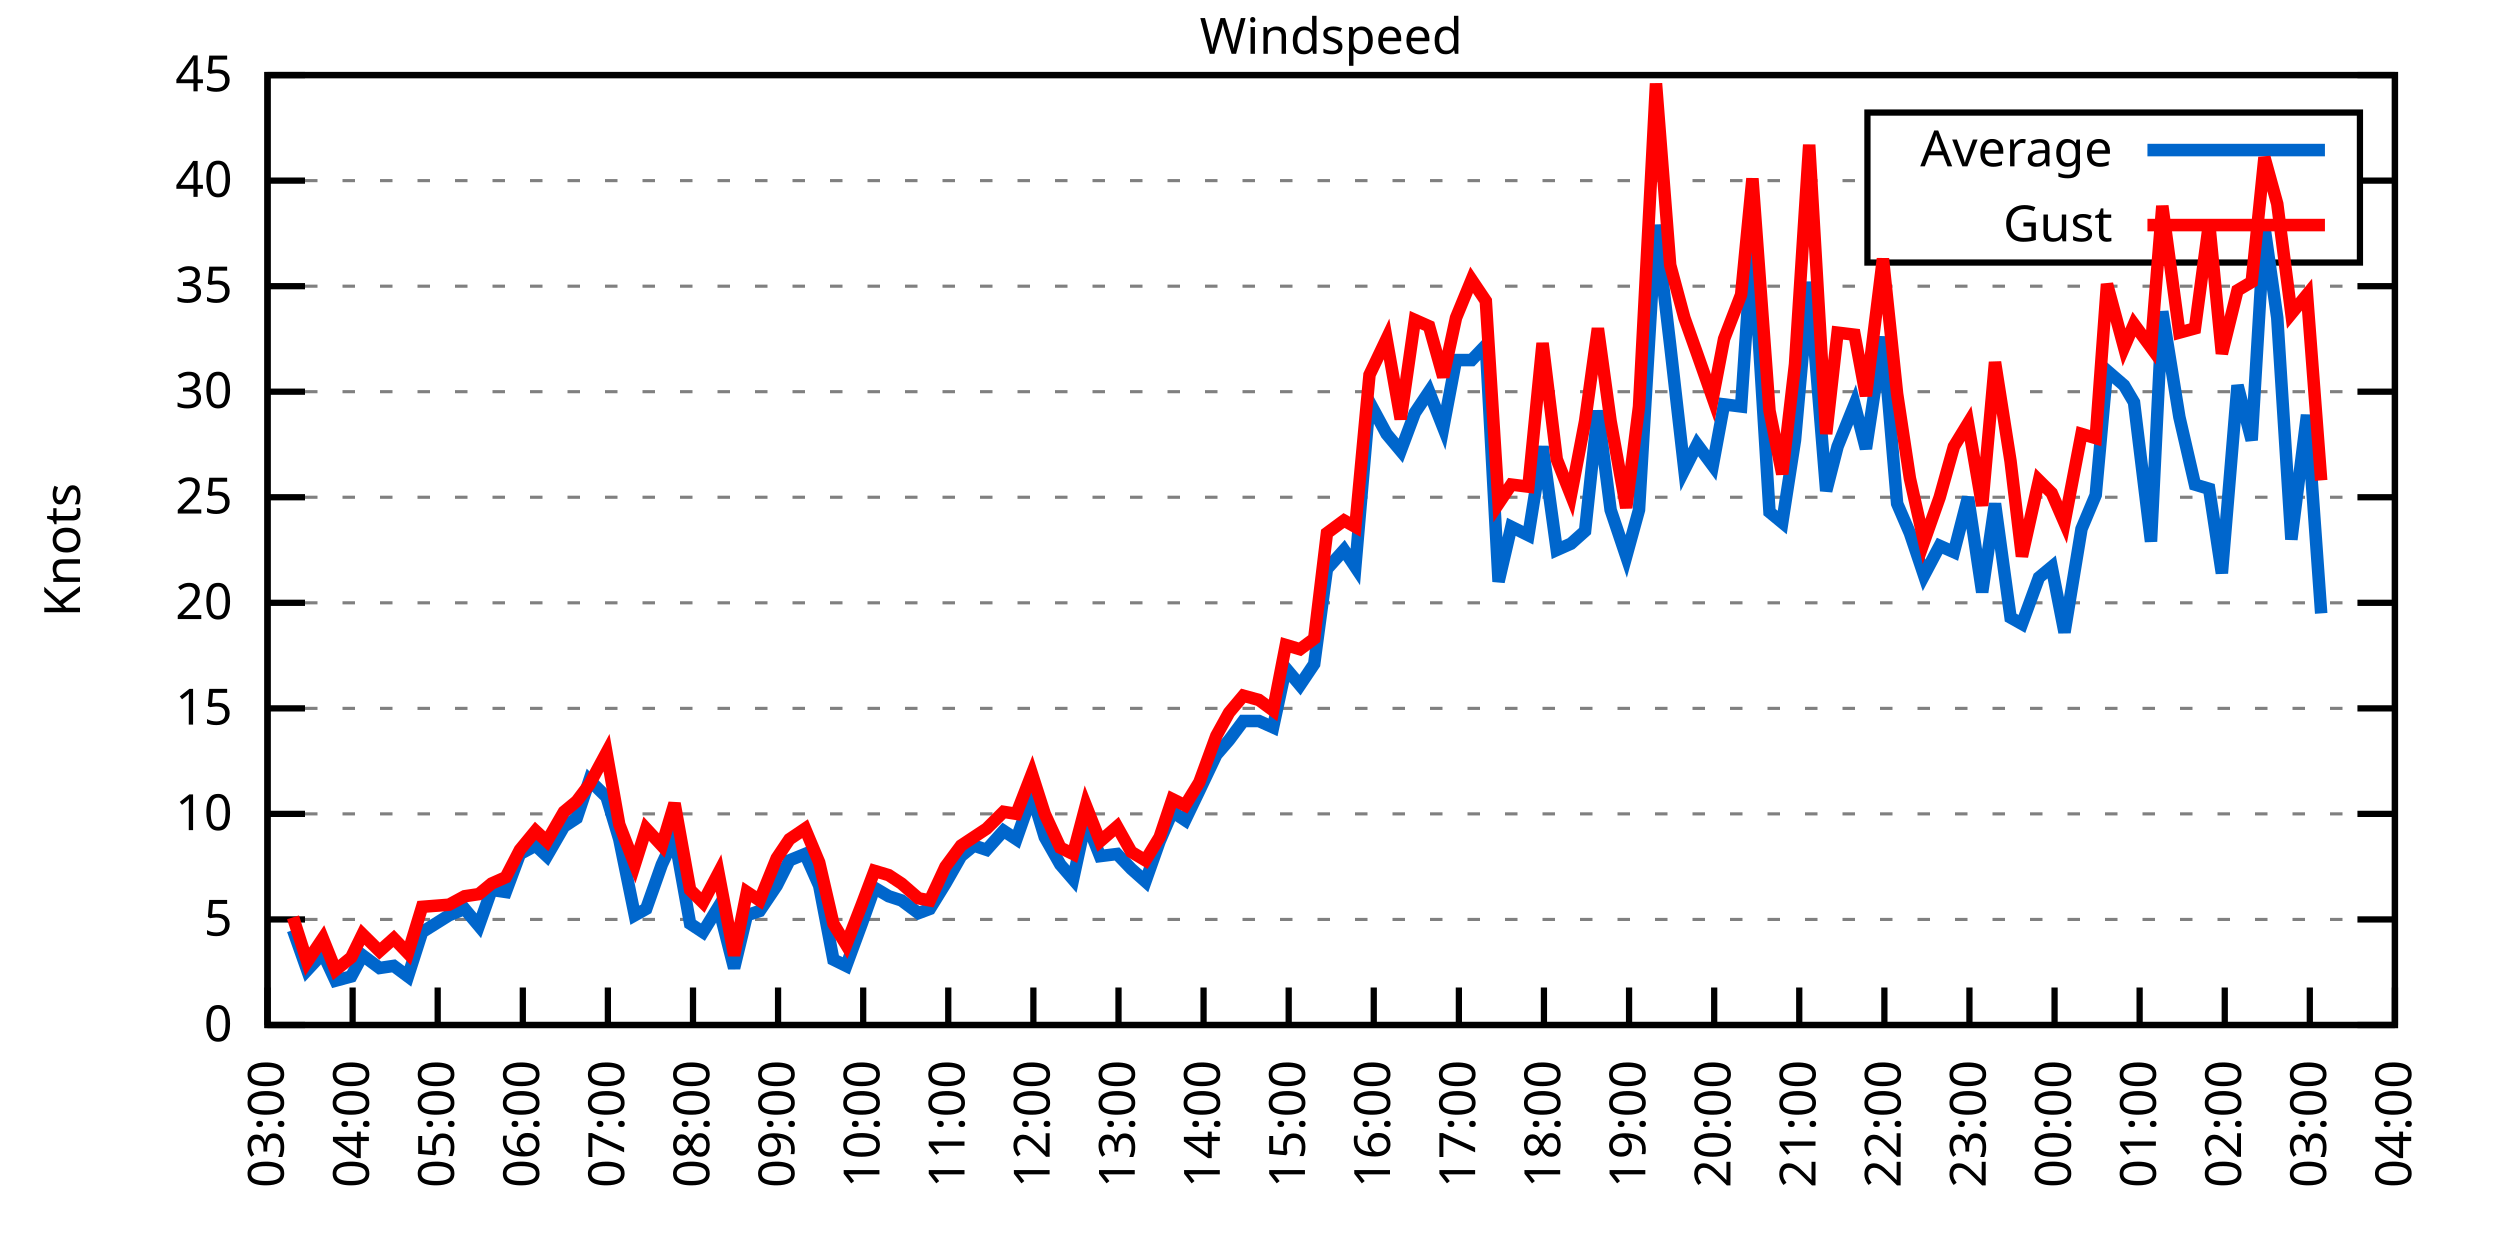
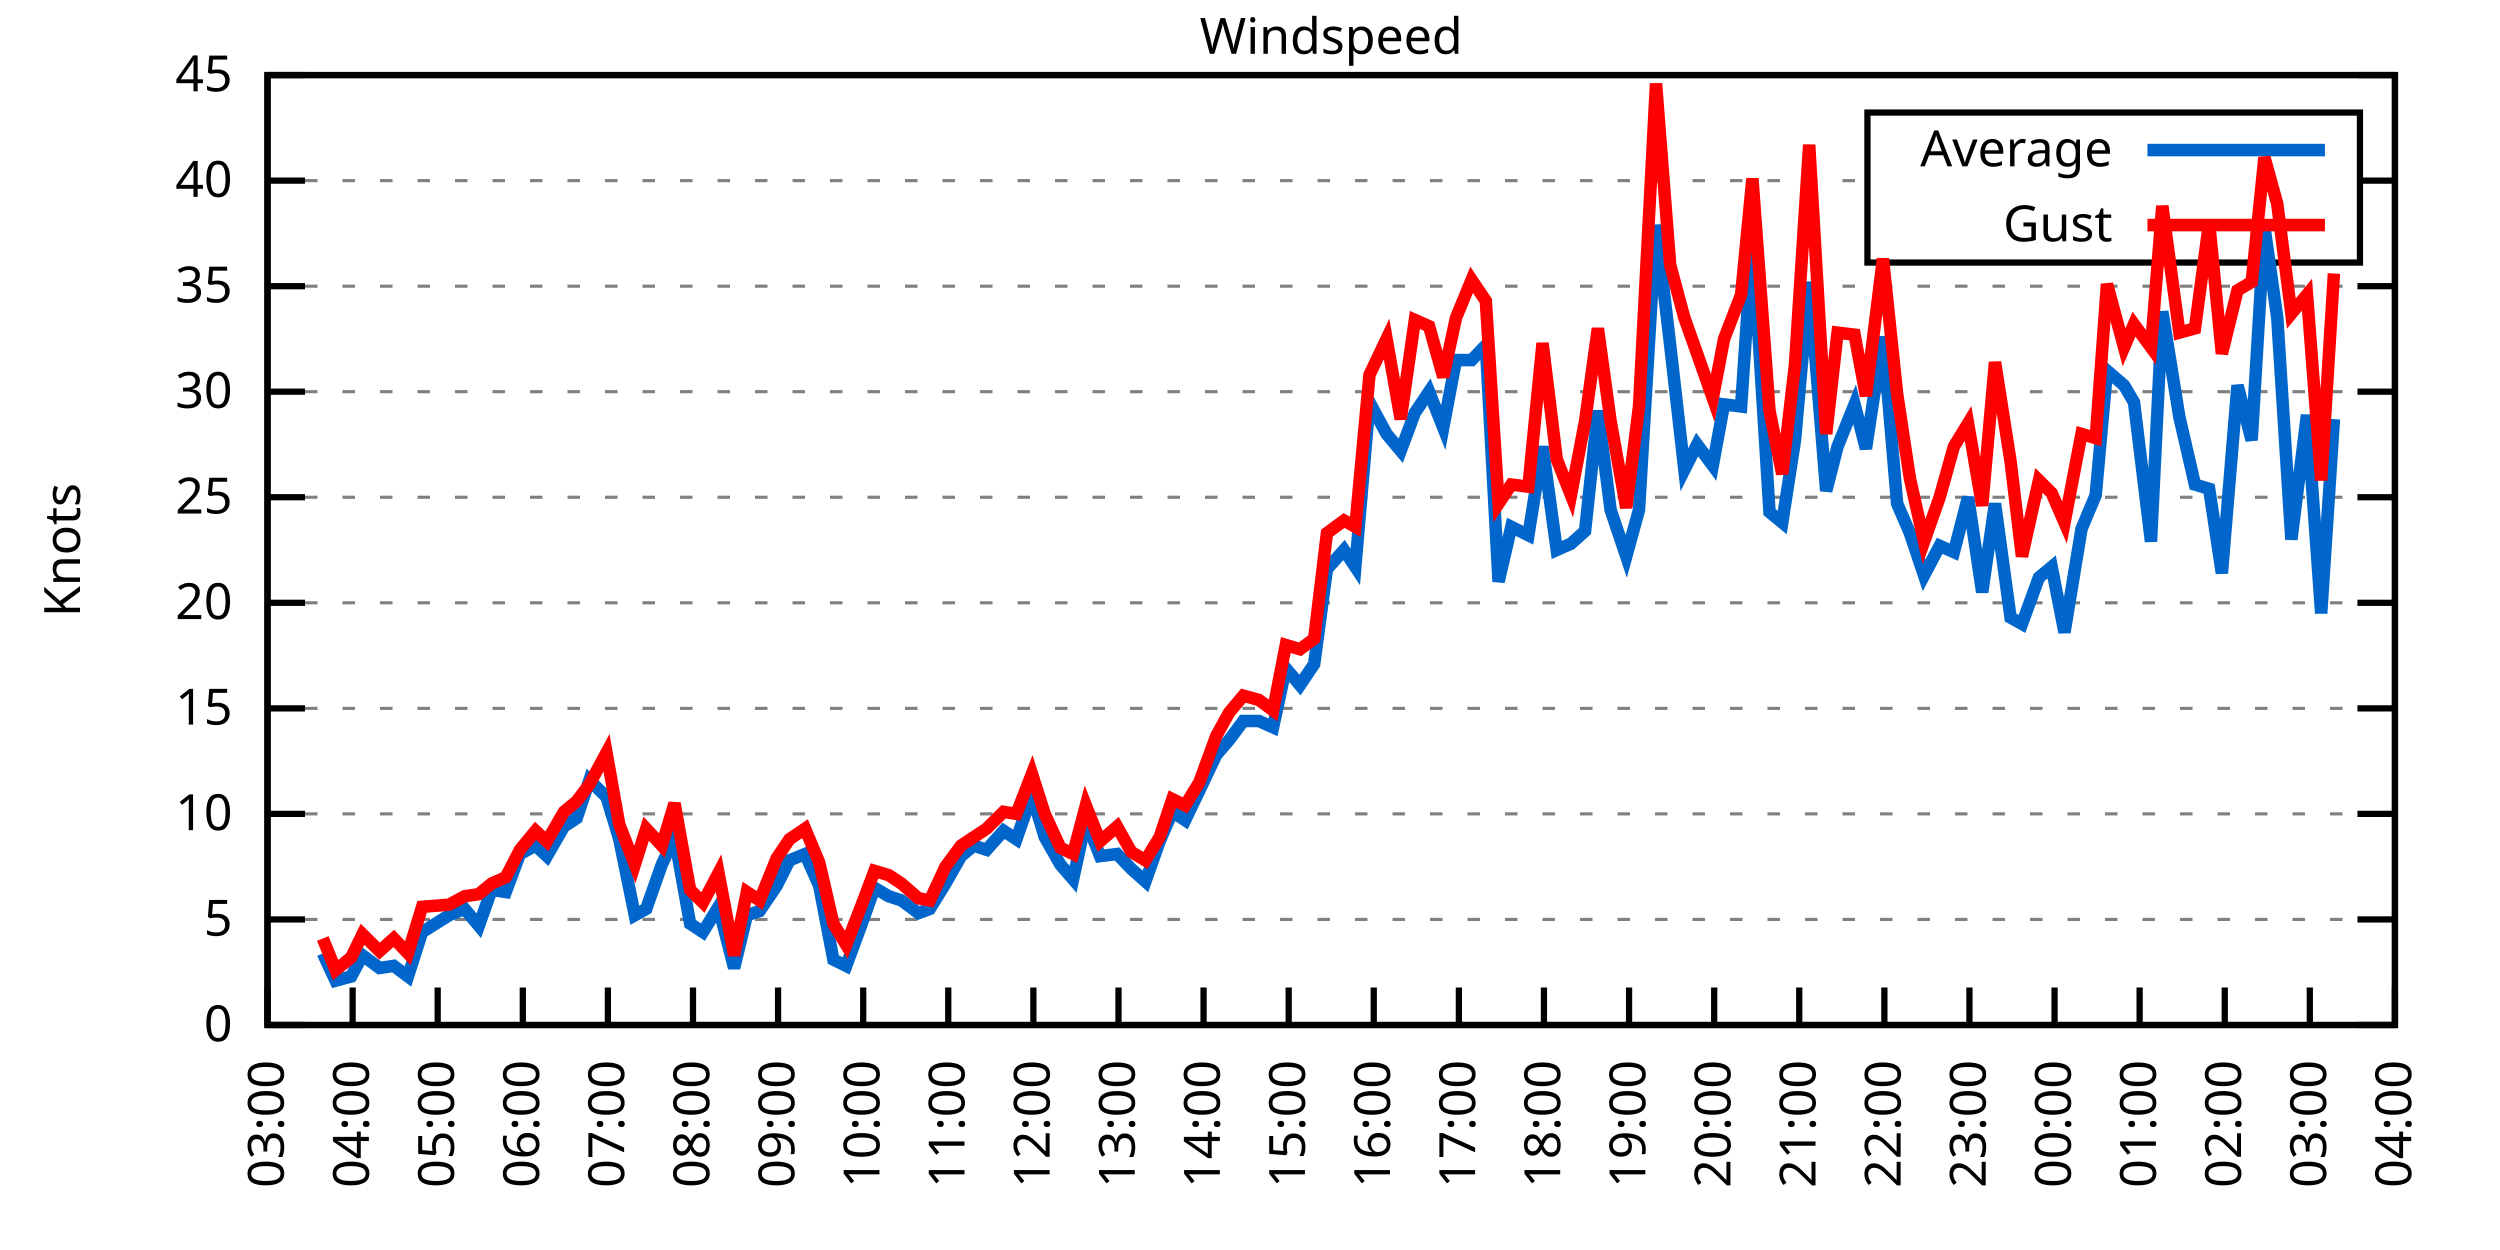
<svg xmlns="http://www.w3.org/2000/svg" xmlns:xlink="http://www.w3.org/1999/xlink" width="400" height="200" viewBox="0 0 400 200">
  <g id="gnuplot_canvas">
    <rect x="0" y="0" width="400" height="200" fill="none" />
    <defs>
      <circle id="gpDot" r="0.5" stroke-width="0.5" stroke="currentColor" />
      <path id="gpPt0" stroke-width="0.333" stroke="currentColor" d="M-1,0 h2 M0,-1 v2" />
      <path id="gpPt1" stroke-width="0.333" stroke="currentColor" d="M-1,-1 L1,1 M1,-1 L-1,1" />
      <path id="gpPt2" stroke-width="0.333" stroke="currentColor" d="M-1,0 L1,0 M0,-1 L0,1 M-1,-1 L1,1 M-1,1 L1,-1" />
      <rect id="gpPt3" stroke-width="0.333" stroke="currentColor" x="-1" y="-1" width="2" height="2" />
      <rect id="gpPt4" stroke-width="0.333" stroke="currentColor" fill="currentColor" x="-1" y="-1" width="2" height="2" />
      <circle id="gpPt5" stroke-width="0.333" stroke="currentColor" cx="0" cy="0" r="1" />
      <use xlink:href="#gpPt5" id="gpPt6" fill="currentColor" stroke="none" />
      <path id="gpPt7" stroke-width="0.333" stroke="currentColor" d="M0,-1.33 L-1.33,0.67 L1.33,0.67 z" />
      <use xlink:href="#gpPt7" id="gpPt8" fill="currentColor" stroke="none" />
      <use xlink:href="#gpPt7" id="gpPt9" stroke="currentColor" transform="rotate(180)" />
      <use xlink:href="#gpPt9" id="gpPt10" fill="currentColor" stroke="none" />
      <use xlink:href="#gpPt3" id="gpPt11" stroke="currentColor" transform="rotate(45)" />
      <use xlink:href="#gpPt11" id="gpPt12" fill="currentColor" stroke="none" />
      <path id="gpPt13" stroke-width="0.333" stroke="currentColor" d="M0,1.330 L1.265,0.411 L0.782,-1.067 L-0.782,-1.076 L-1.265,0.411 z" />
      <use xlink:href="#gpPt13" id="gpPt14" fill="currentColor" stroke="none" />
      <filter id="textbox" filterUnits="objectBoundingBox" x="0" y="0" height="1" width="1">
        <feFlood flood-color="white" flood-opacity="1" result="bgnd" />
        <feComposite in="SourceGraphic" in2="bgnd" operator="atop" />
      </filter>
      <filter id="greybox" filterUnits="objectBoundingBox" x="0" y="0" height="1" width="1">
        <feFlood flood-color="lightgrey" flood-opacity="1" result="grey" />
        <feComposite in="SourceGraphic" in2="grey" operator="atop" />
      </filter>
    </defs>
    <g fill="none" color="white" stroke="currentColor" stroke-width="1.00" stroke-linecap="butt" stroke-linejoin="miter">
</g>
    <g fill="none" color="black" stroke="currentColor" stroke-width="1.00" stroke-linecap="butt" stroke-linejoin="miter">
      <g stroke="none" shape-rendering="crispEdges">
        <polygon fill="rgb(255, 255, 255)" points="42.80,164.00 383.18,164.00 383.18,12.02 42.80,12.02 " />
      </g>
    </g>
    <g fill="none" color="black" stroke="currentColor" stroke-width="1.00" stroke-linecap="butt" stroke-linejoin="miter">
</g>
    <g fill="none" color="black" stroke="black" stroke-width="0.50" stroke-linecap="butt" stroke-linejoin="miter">
</g>
    <g fill="none" color="gray" stroke="currentColor" stroke-width="0.50" stroke-linecap="butt" stroke-linejoin="miter">
      <path stroke="gray" stroke-dasharray="2,4" class="gridline" d="M42.80,164.00 L383.19,164.00  " />
    </g>
    <g fill="none" color="gray" stroke="gray" stroke-width="1.00" stroke-linecap="butt" stroke-linejoin="miter">
</g>
    <g fill="none" color="black" stroke="currentColor" stroke-width="1.00" stroke-linecap="butt" stroke-linejoin="miter">
      <path stroke="black" d="M42.80,164.00 L48.80,164.00 M383.19,164.00 L377.19,164.00  " />
      <g transform="translate(37.20,166.60)" stroke="none" fill="black" font-family="Sans" font-size="8.00" text-anchor="end">
        <text>
          <tspan font-family="Sans"> 0</tspan>
        </text>
      </g>
    </g>
    <g fill="none" color="black" stroke="currentColor" stroke-width="1.00" stroke-linecap="butt" stroke-linejoin="miter">
</g>
    <g fill="none" color="black" stroke="black" stroke-width="0.50" stroke-linecap="butt" stroke-linejoin="miter">
</g>
    <g fill="none" color="gray" stroke="currentColor" stroke-width="0.50" stroke-linecap="butt" stroke-linejoin="miter">
      <path stroke="gray" stroke-dasharray="2,4" class="gridline" d="M42.80,147.11 L383.19,147.11  " />
    </g>
    <g fill="none" color="gray" stroke="gray" stroke-width="1.00" stroke-linecap="butt" stroke-linejoin="miter">
</g>
    <g fill="none" color="black" stroke="currentColor" stroke-width="1.00" stroke-linecap="butt" stroke-linejoin="miter">
      <path stroke="black" d="M42.80,147.11 L48.80,147.11 M383.19,147.11 L377.19,147.11  " />
      <g transform="translate(37.20,149.71)" stroke="none" fill="black" font-family="Sans" font-size="8.00" text-anchor="end">
        <text>
          <tspan font-family="Sans"> 5</tspan>
        </text>
      </g>
    </g>
    <g fill="none" color="black" stroke="currentColor" stroke-width="1.00" stroke-linecap="butt" stroke-linejoin="miter">
</g>
    <g fill="none" color="black" stroke="black" stroke-width="0.50" stroke-linecap="butt" stroke-linejoin="miter">
</g>
    <g fill="none" color="gray" stroke="currentColor" stroke-width="0.50" stroke-linecap="butt" stroke-linejoin="miter">
      <path stroke="gray" stroke-dasharray="2,4" class="gridline" d="M42.80,130.22 L383.19,130.22  " />
    </g>
    <g fill="none" color="gray" stroke="gray" stroke-width="1.00" stroke-linecap="butt" stroke-linejoin="miter">
</g>
    <g fill="none" color="black" stroke="currentColor" stroke-width="1.00" stroke-linecap="butt" stroke-linejoin="miter">
      <path stroke="black" d="M42.80,130.22 L48.80,130.22 M383.19,130.22 L377.19,130.22  " />
      <g transform="translate(37.20,132.82)" stroke="none" fill="black" font-family="Sans" font-size="8.00" text-anchor="end">
        <text>
          <tspan font-family="Sans"> 10</tspan>
        </text>
      </g>
    </g>
    <g fill="none" color="black" stroke="currentColor" stroke-width="1.00" stroke-linecap="butt" stroke-linejoin="miter">
</g>
    <g fill="none" color="black" stroke="black" stroke-width="0.50" stroke-linecap="butt" stroke-linejoin="miter">
</g>
    <g fill="none" color="gray" stroke="currentColor" stroke-width="0.50" stroke-linecap="butt" stroke-linejoin="miter">
      <path stroke="gray" stroke-dasharray="2,4" class="gridline" d="M42.80,113.34 L383.19,113.34  " />
    </g>
    <g fill="none" color="gray" stroke="gray" stroke-width="1.00" stroke-linecap="butt" stroke-linejoin="miter">
</g>
    <g fill="none" color="black" stroke="currentColor" stroke-width="1.00" stroke-linecap="butt" stroke-linejoin="miter">
      <path stroke="black" d="M42.80,113.34 L48.80,113.34 M383.19,113.34 L377.19,113.34  " />
      <g transform="translate(37.20,115.94)" stroke="none" fill="black" font-family="Sans" font-size="8.00" text-anchor="end">
        <text>
          <tspan font-family="Sans"> 15</tspan>
        </text>
      </g>
    </g>
    <g fill="none" color="black" stroke="currentColor" stroke-width="1.00" stroke-linecap="butt" stroke-linejoin="miter">
</g>
    <g fill="none" color="black" stroke="black" stroke-width="0.50" stroke-linecap="butt" stroke-linejoin="miter">
</g>
    <g fill="none" color="gray" stroke="currentColor" stroke-width="0.50" stroke-linecap="butt" stroke-linejoin="miter">
      <path stroke="gray" stroke-dasharray="2,4" class="gridline" d="M42.80,96.45 L383.19,96.45  " />
    </g>
    <g fill="none" color="gray" stroke="gray" stroke-width="1.00" stroke-linecap="butt" stroke-linejoin="miter">
</g>
    <g fill="none" color="black" stroke="currentColor" stroke-width="1.00" stroke-linecap="butt" stroke-linejoin="miter">
      <path stroke="black" d="M42.80,96.45 L48.80,96.45 M383.19,96.45 L377.19,96.45  " />
      <g transform="translate(37.20,99.05)" stroke="none" fill="black" font-family="Sans" font-size="8.00" text-anchor="end">
        <text>
          <tspan font-family="Sans"> 20</tspan>
        </text>
      </g>
    </g>
    <g fill="none" color="black" stroke="currentColor" stroke-width="1.00" stroke-linecap="butt" stroke-linejoin="miter">
</g>
    <g fill="none" color="black" stroke="black" stroke-width="0.50" stroke-linecap="butt" stroke-linejoin="miter">
</g>
    <g fill="none" color="gray" stroke="currentColor" stroke-width="0.50" stroke-linecap="butt" stroke-linejoin="miter">
      <path stroke="gray" stroke-dasharray="2,4" class="gridline" d="M42.80,79.56 L383.19,79.56  " />
    </g>
    <g fill="none" color="gray" stroke="gray" stroke-width="1.00" stroke-linecap="butt" stroke-linejoin="miter">
</g>
    <g fill="none" color="black" stroke="currentColor" stroke-width="1.00" stroke-linecap="butt" stroke-linejoin="miter">
      <path stroke="black" d="M42.80,79.56 L48.80,79.56 M383.19,79.56 L377.19,79.56  " />
      <g transform="translate(37.20,82.16)" stroke="none" fill="black" font-family="Sans" font-size="8.00" text-anchor="end">
        <text>
          <tspan font-family="Sans"> 25</tspan>
        </text>
      </g>
    </g>
    <g fill="none" color="black" stroke="currentColor" stroke-width="1.00" stroke-linecap="butt" stroke-linejoin="miter">
</g>
    <g fill="none" color="black" stroke="black" stroke-width="0.50" stroke-linecap="butt" stroke-linejoin="miter">
</g>
    <g fill="none" color="gray" stroke="currentColor" stroke-width="0.50" stroke-linecap="butt" stroke-linejoin="miter">
      <path stroke="gray" stroke-dasharray="2,4" class="gridline" d="M42.80,62.67 L383.19,62.67  " />
    </g>
    <g fill="none" color="gray" stroke="gray" stroke-width="1.00" stroke-linecap="butt" stroke-linejoin="miter">
</g>
    <g fill="none" color="black" stroke="currentColor" stroke-width="1.00" stroke-linecap="butt" stroke-linejoin="miter">
      <path stroke="black" d="M42.80,62.67 L48.80,62.67 M383.19,62.67 L377.19,62.67  " />
      <g transform="translate(37.20,65.27)" stroke="none" fill="black" font-family="Sans" font-size="8.00" text-anchor="end">
        <text>
          <tspan font-family="Sans"> 30</tspan>
        </text>
      </g>
    </g>
    <g fill="none" color="black" stroke="currentColor" stroke-width="1.00" stroke-linecap="butt" stroke-linejoin="miter">
</g>
    <g fill="none" color="black" stroke="black" stroke-width="0.50" stroke-linecap="butt" stroke-linejoin="miter">
</g>
    <g fill="none" color="gray" stroke="currentColor" stroke-width="0.50" stroke-linecap="butt" stroke-linejoin="miter">
      <path stroke="gray" stroke-dasharray="2,4" class="gridline" d="M42.80,45.79 L383.19,45.79  " />
    </g>
    <g fill="none" color="gray" stroke="gray" stroke-width="1.00" stroke-linecap="butt" stroke-linejoin="miter">
</g>
    <g fill="none" color="black" stroke="currentColor" stroke-width="1.00" stroke-linecap="butt" stroke-linejoin="miter">
      <path stroke="black" d="M42.80,45.79 L48.80,45.79 M383.19,45.79 L377.19,45.79  " />
      <g transform="translate(37.20,48.39)" stroke="none" fill="black" font-family="Sans" font-size="8.00" text-anchor="end">
        <text>
          <tspan font-family="Sans"> 35</tspan>
        </text>
      </g>
    </g>
    <g fill="none" color="black" stroke="currentColor" stroke-width="1.00" stroke-linecap="butt" stroke-linejoin="miter">
</g>
    <g fill="none" color="black" stroke="black" stroke-width="0.50" stroke-linecap="butt" stroke-linejoin="miter">
</g>
    <g fill="none" color="gray" stroke="currentColor" stroke-width="0.50" stroke-linecap="butt" stroke-linejoin="miter">
      <path stroke="gray" stroke-dasharray="2,4" class="gridline" d="M42.80,28.90 L298.79,28.90 M377.59,28.90 L383.19,28.90  " />
    </g>
    <g fill="none" color="gray" stroke="gray" stroke-width="1.00" stroke-linecap="butt" stroke-linejoin="miter">
</g>
    <g fill="none" color="black" stroke="currentColor" stroke-width="1.00" stroke-linecap="butt" stroke-linejoin="miter">
      <path stroke="black" d="M42.80,28.90 L48.80,28.90 M383.19,28.90 L377.19,28.90  " />
      <g transform="translate(37.20,31.50)" stroke="none" fill="black" font-family="Sans" font-size="8.00" text-anchor="end">
        <text>
          <tspan font-family="Sans"> 40</tspan>
        </text>
      </g>
    </g>
    <g fill="none" color="black" stroke="currentColor" stroke-width="1.00" stroke-linecap="butt" stroke-linejoin="miter">
</g>
    <g fill="none" color="black" stroke="black" stroke-width="0.50" stroke-linecap="butt" stroke-linejoin="miter">
</g>
    <g fill="none" color="gray" stroke="currentColor" stroke-width="0.50" stroke-linecap="butt" stroke-linejoin="miter">
      <path stroke="gray" stroke-dasharray="2,4" class="gridline" d="M42.80,12.01 L383.19,12.01  " />
    </g>
    <g fill="none" color="gray" stroke="gray" stroke-width="1.00" stroke-linecap="butt" stroke-linejoin="miter">
</g>
    <g fill="none" color="black" stroke="currentColor" stroke-width="1.00" stroke-linecap="butt" stroke-linejoin="miter">
      <path stroke="black" d="M42.80,12.01 L48.80,12.01 M383.19,12.01 L377.19,12.01  " />
      <g transform="translate(37.20,14.61)" stroke="none" fill="black" font-family="Sans" font-size="8.00" text-anchor="end">
        <text>
          <tspan font-family="Sans"> 45</tspan>
        </text>
      </g>
    </g>
    <g fill="none" color="black" stroke="currentColor" stroke-width="1.00" stroke-linecap="butt" stroke-linejoin="miter">
      <path stroke="black" d="M42.80,164.00 L42.80,158.00  " />
      <g transform="translate(45.40,169.60) rotate(270.00)" stroke="none" fill="black" font-family="Sans" font-size="8.00" text-anchor="end">
        <text>
          <tspan font-family="Sans">03:00</tspan>
        </text>
      </g>
    </g>
    <g fill="none" color="black" stroke="currentColor" stroke-width="1.00" stroke-linecap="butt" stroke-linejoin="miter">
      <path stroke="black" d="M56.42,164.00 L56.42,158.00  " />
      <g transform="translate(59.02,169.60) rotate(270.00)" stroke="none" fill="black" font-family="Sans" font-size="8.00" text-anchor="end">
        <text>
          <tspan font-family="Sans">04:00</tspan>
        </text>
      </g>
    </g>
    <g fill="none" color="black" stroke="currentColor" stroke-width="1.00" stroke-linecap="butt" stroke-linejoin="miter">
      <path stroke="black" d="M70.03,164.00 L70.03,158.00  " />
      <g transform="translate(72.63,169.60) rotate(270.00)" stroke="none" fill="black" font-family="Sans" font-size="8.00" text-anchor="end">
        <text>
          <tspan font-family="Sans">05:00</tspan>
        </text>
      </g>
    </g>
    <g fill="none" color="black" stroke="currentColor" stroke-width="1.00" stroke-linecap="butt" stroke-linejoin="miter">
      <path stroke="black" d="M83.65,164.00 L83.65,158.00  " />
      <g transform="translate(86.25,169.60) rotate(270.00)" stroke="none" fill="black" font-family="Sans" font-size="8.00" text-anchor="end">
        <text>
          <tspan font-family="Sans">06:00</tspan>
        </text>
      </g>
    </g>
    <g fill="none" color="black" stroke="currentColor" stroke-width="1.00" stroke-linecap="butt" stroke-linejoin="miter">
      <path stroke="black" d="M97.26,164.00 L97.26,158.00  " />
      <g transform="translate(99.86,169.60) rotate(270.00)" stroke="none" fill="black" font-family="Sans" font-size="8.00" text-anchor="end">
        <text>
          <tspan font-family="Sans">07:00</tspan>
        </text>
      </g>
    </g>
    <g fill="none" color="black" stroke="currentColor" stroke-width="1.00" stroke-linecap="butt" stroke-linejoin="miter">
      <path stroke="black" d="M110.88,164.00 L110.88,158.00  " />
      <g transform="translate(113.48,169.60) rotate(270.00)" stroke="none" fill="black" font-family="Sans" font-size="8.00" text-anchor="end">
        <text>
          <tspan font-family="Sans">08:00</tspan>
        </text>
      </g>
    </g>
    <g fill="none" color="black" stroke="currentColor" stroke-width="1.00" stroke-linecap="butt" stroke-linejoin="miter">
      <path stroke="black" d="M124.49,164.00 L124.49,158.00  " />
      <g transform="translate(127.09,169.60) rotate(270.00)" stroke="none" fill="black" font-family="Sans" font-size="8.00" text-anchor="end">
        <text>
          <tspan font-family="Sans">09:00</tspan>
        </text>
      </g>
    </g>
    <g fill="none" color="black" stroke="currentColor" stroke-width="1.00" stroke-linecap="butt" stroke-linejoin="miter">
      <path stroke="black" d="M138.11,164.00 L138.11,158.00  " />
      <g transform="translate(140.71,169.60) rotate(270.00)" stroke="none" fill="black" font-family="Sans" font-size="8.00" text-anchor="end">
        <text>
          <tspan font-family="Sans">10:00</tspan>
        </text>
      </g>
    </g>
    <g fill="none" color="black" stroke="currentColor" stroke-width="1.00" stroke-linecap="butt" stroke-linejoin="miter">
      <path stroke="black" d="M151.72,164.00 L151.72,158.00  " />
      <g transform="translate(154.32,169.60) rotate(270.00)" stroke="none" fill="black" font-family="Sans" font-size="8.00" text-anchor="end">
        <text>
          <tspan font-family="Sans">11:00</tspan>
        </text>
      </g>
    </g>
    <g fill="none" color="black" stroke="currentColor" stroke-width="1.00" stroke-linecap="butt" stroke-linejoin="miter">
      <path stroke="black" d="M165.34,164.00 L165.34,158.00  " />
      <g transform="translate(167.94,169.60) rotate(270.00)" stroke="none" fill="black" font-family="Sans" font-size="8.00" text-anchor="end">
        <text>
          <tspan font-family="Sans">12:00</tspan>
        </text>
      </g>
    </g>
    <g fill="none" color="black" stroke="currentColor" stroke-width="1.00" stroke-linecap="butt" stroke-linejoin="miter">
      <path stroke="black" d="M178.96,164.00 L178.96,158.00  " />
      <g transform="translate(181.56,169.60) rotate(270.00)" stroke="none" fill="black" font-family="Sans" font-size="8.00" text-anchor="end">
        <text>
          <tspan font-family="Sans">13:00</tspan>
        </text>
      </g>
    </g>
    <g fill="none" color="black" stroke="currentColor" stroke-width="1.00" stroke-linecap="butt" stroke-linejoin="miter">
      <path stroke="black" d="M192.57,164.00 L192.57,158.00  " />
      <g transform="translate(195.17,169.60) rotate(270.00)" stroke="none" fill="black" font-family="Sans" font-size="8.00" text-anchor="end">
        <text>
          <tspan font-family="Sans">14:00</tspan>
        </text>
      </g>
    </g>
    <g fill="none" color="black" stroke="currentColor" stroke-width="1.00" stroke-linecap="butt" stroke-linejoin="miter">
      <path stroke="black" d="M206.19,164.00 L206.19,158.00  " />
      <g transform="translate(208.79,169.60) rotate(270.00)" stroke="none" fill="black" font-family="Sans" font-size="8.00" text-anchor="end">
        <text>
          <tspan font-family="Sans">15:00</tspan>
        </text>
      </g>
    </g>
    <g fill="none" color="black" stroke="currentColor" stroke-width="1.00" stroke-linecap="butt" stroke-linejoin="miter">
      <path stroke="black" d="M219.80,164.00 L219.80,158.00  " />
      <g transform="translate(222.40,169.60) rotate(270.00)" stroke="none" fill="black" font-family="Sans" font-size="8.00" text-anchor="end">
        <text>
          <tspan font-family="Sans">16:00</tspan>
        </text>
      </g>
    </g>
    <g fill="none" color="black" stroke="currentColor" stroke-width="1.00" stroke-linecap="butt" stroke-linejoin="miter">
      <path stroke="black" d="M233.42,164.00 L233.42,158.00  " />
      <g transform="translate(236.02,169.60) rotate(270.00)" stroke="none" fill="black" font-family="Sans" font-size="8.00" text-anchor="end">
        <text>
          <tspan font-family="Sans">17:00</tspan>
        </text>
      </g>
    </g>
    <g fill="none" color="black" stroke="currentColor" stroke-width="1.00" stroke-linecap="butt" stroke-linejoin="miter">
      <path stroke="black" d="M247.03,164.00 L247.03,158.00  " />
      <g transform="translate(249.63,169.60) rotate(270.00)" stroke="none" fill="black" font-family="Sans" font-size="8.00" text-anchor="end">
        <text>
          <tspan font-family="Sans">18:00</tspan>
        </text>
      </g>
    </g>
    <g fill="none" color="black" stroke="currentColor" stroke-width="1.00" stroke-linecap="butt" stroke-linejoin="miter">
      <path stroke="black" d="M260.65,164.00 L260.65,158.00  " />
      <g transform="translate(263.25,169.60) rotate(270.00)" stroke="none" fill="black" font-family="Sans" font-size="8.00" text-anchor="end">
        <text>
          <tspan font-family="Sans">19:00</tspan>
        </text>
      </g>
    </g>
    <g fill="none" color="black" stroke="currentColor" stroke-width="1.00" stroke-linecap="butt" stroke-linejoin="miter">
      <path stroke="black" d="M274.27,164.00 L274.27,158.00  " />
      <g transform="translate(276.87,169.60) rotate(270.00)" stroke="none" fill="black" font-family="Sans" font-size="8.00" text-anchor="end">
        <text>
          <tspan font-family="Sans">20:00</tspan>
        </text>
      </g>
    </g>
    <g fill="none" color="black" stroke="currentColor" stroke-width="1.00" stroke-linecap="butt" stroke-linejoin="miter">
      <path stroke="black" d="M287.88,164.00 L287.88,158.00  " />
      <g transform="translate(290.48,169.60) rotate(270.00)" stroke="none" fill="black" font-family="Sans" font-size="8.00" text-anchor="end">
        <text>
          <tspan font-family="Sans">21:00</tspan>
        </text>
      </g>
    </g>
    <g fill="none" color="black" stroke="currentColor" stroke-width="1.00" stroke-linecap="butt" stroke-linejoin="miter">
      <path stroke="black" d="M301.50,164.00 L301.50,158.00  " />
      <g transform="translate(304.10,169.60) rotate(270.00)" stroke="none" fill="black" font-family="Sans" font-size="8.00" text-anchor="end">
        <text>
          <tspan font-family="Sans">22:00</tspan>
        </text>
      </g>
    </g>
    <g fill="none" color="black" stroke="currentColor" stroke-width="1.00" stroke-linecap="butt" stroke-linejoin="miter">
      <path stroke="black" d="M315.11,164.00 L315.11,158.00  " />
      <g transform="translate(317.71,169.60) rotate(270.00)" stroke="none" fill="black" font-family="Sans" font-size="8.00" text-anchor="end">
        <text>
          <tspan font-family="Sans">23:00</tspan>
        </text>
      </g>
    </g>
    <g fill="none" color="black" stroke="currentColor" stroke-width="1.00" stroke-linecap="butt" stroke-linejoin="miter">
      <path stroke="black" d="M328.73,164.00 L328.73,158.00  " />
      <g transform="translate(331.33,169.60) rotate(270.00)" stroke="none" fill="black" font-family="Sans" font-size="8.00" text-anchor="end">
        <text>
          <tspan font-family="Sans">00:00</tspan>
        </text>
      </g>
    </g>
    <g fill="none" color="black" stroke="currentColor" stroke-width="1.00" stroke-linecap="butt" stroke-linejoin="miter">
      <path stroke="black" d="M342.34,164.00 L342.34,158.00  " />
      <g transform="translate(344.94,169.60) rotate(270.00)" stroke="none" fill="black" font-family="Sans" font-size="8.00" text-anchor="end">
        <text>
          <tspan font-family="Sans">01:00</tspan>
        </text>
      </g>
    </g>
    <g fill="none" color="black" stroke="currentColor" stroke-width="1.00" stroke-linecap="butt" stroke-linejoin="miter">
      <path stroke="black" d="M355.96,164.00 L355.96,158.00  " />
      <g transform="translate(358.56,169.60) rotate(270.00)" stroke="none" fill="black" font-family="Sans" font-size="8.00" text-anchor="end">
        <text>
          <tspan font-family="Sans">02:00</tspan>
        </text>
      </g>
    </g>
    <g fill="none" color="black" stroke="currentColor" stroke-width="1.00" stroke-linecap="butt" stroke-linejoin="miter">
      <path stroke="black" d="M369.57,164.00 L369.57,158.00  " />
      <g transform="translate(372.17,169.60) rotate(270.00)" stroke="none" fill="black" font-family="Sans" font-size="8.00" text-anchor="end">
        <text>
          <tspan font-family="Sans">03:00</tspan>
        </text>
      </g>
    </g>
    <g fill="none" color="black" stroke="currentColor" stroke-width="1.00" stroke-linecap="butt" stroke-linejoin="miter">
      <path stroke="black" d="M383.19,164.00 L383.19,158.00  " />
      <g transform="translate(385.79,169.60) rotate(270.00)" stroke="none" fill="black" font-family="Sans" font-size="8.00" text-anchor="end">
        <text>
          <tspan font-family="Sans">04:00</tspan>
        </text>
      </g>
    </g>
    <g fill="none" color="black" stroke="currentColor" stroke-width="1.00" stroke-linecap="butt" stroke-linejoin="miter">
</g>
    <g fill="none" color="black" stroke="currentColor" stroke-width="1.00" stroke-linecap="butt" stroke-linejoin="miter">
      <path stroke="black" d="M42.80,12.01 L42.80,164.00 L383.19,164.00 L383.19,12.01 L42.80,12.01 Z  " />
    </g>
    <g fill="none" color="black" stroke="currentColor" stroke-width="1.00" stroke-linecap="butt" stroke-linejoin="miter">
</g>
    <g fill="none" color="black" stroke="currentColor" stroke-width="1.00" stroke-linecap="butt" stroke-linejoin="miter">
      <path stroke="black" d="M298.79,42.01 L298.79,18.01 L377.59,18.01 L377.59,42.01 L298.79,42.01 Z  " />
    </g>
    <g id="Windspeed_plot_1">
      <g fill="none" color="white" stroke="black" stroke-width="2.00" stroke-linecap="butt" stroke-linejoin="miter">
</g>
      <g fill="none" color="black" stroke="currentColor" stroke-width="2.00" stroke-linecap="butt" stroke-linejoin="miter">
        <g transform="translate(337.99,26.61)" stroke="none" fill="black" font-family="Sans" font-size="8.00" text-anchor="end">
          <text>
            <tspan font-family="Sans">Average</tspan>
          </text>
        </g>
      </g>
      <g fill="none" color="black" stroke="currentColor" stroke-width="2.00" stroke-linecap="butt" stroke-linejoin="miter">
-         <path stroke="rgb(  0, 102, 204)" d="M343.59,24.01 L371.99,24.01 M46.88,148.80 L49.15,155.22 L51.65,152.52 L53.69,156.91 L56.19,156.23 L58.00,152.85   L60.73,154.88 L63.00,154.54 L65.27,156.23 L67.54,149.14 L71.85,146.44 L74.34,145.42 L76.61,148.13 L78.65,142.38   L80.92,142.72 L83.19,136.64 L85.69,135.29 L87.50,136.98 L90.23,132.25 L92.27,130.90 L94.31,124.82 L97.04,127.52   L99.08,134.28 L101.57,146.44 L103.39,145.42 L105.89,138.33 L107.93,133.94 L110.42,147.79 L112.47,149.14 L114.96,145.09   L117.46,154.88 L119.50,146.44 L121.54,145.76 L124.27,141.71 L126.31,137.66 L128.81,136.64 L131.07,141.71 L133.34,153.53   L135.39,154.54 L137.88,147.79 L139.92,142.05 L142.19,143.40 L144.24,144.07 L146.96,146.10 L148.77,145.42 L151.27,141.37   L153.77,136.98 L155.81,135.29 L157.85,135.97 L160.57,132.93 L162.62,134.28 L165.11,127.18 L167.16,133.94 L169.65,138.33   L171.69,140.69 L173.74,131.24 L176.01,136.98 L178.73,136.64 L181.00,139.01 L183.27,141.03 L185.54,134.62 L187.58,129.89   L189.62,131.24 L191.89,126.51 L194.61,120.77 L196.66,118.40 L198.93,115.36 L201.42,115.36 L203.69,116.38 L205.73,106.92   L208.00,109.62 L210.27,106.24 L212.31,91.04 L215.04,88.00 L216.85,90.71 L219.12,64.36 L221.85,69.43 L224.11,72.13   L226.38,66.05 L228.65,62.67 L230.92,68.42 L232.96,57.61 L235.46,57.61 L237.73,55.24 L239.77,93.07 L241.81,84.29   L244.54,85.64 L246.81,71.45 L249.08,88.00 L251.35,86.99 L253.61,84.97 L255.66,65.71 L257.70,81.59 L260.20,89.02   L262.24,81.59 L264.96,35.99 L267.23,55.24 L269.50,75.17 L271.54,71.12 L274.04,74.49 L275.85,64.70 L278.58,65.04   L280.39,38.02 L283.12,81.93 L285.16,83.61 L287.20,70.44 L289.47,45.11 L292.19,78.55 L294.01,71.45 L296.73,64.70   L298.55,71.79 L301.27,53.89 L303.54,80.57 L305.58,85.30 L307.85,92.06 L310.35,87.33 L312.62,88.34 L314.89,79.56   L317.15,94.76 L319.20,80.57 L321.69,98.81 L323.51,99.83 L326.23,92.40 L328.27,90.71 L330.32,101.18 L333.04,84.63   L335.31,79.22 L337.12,59.30 L339.85,61.66 L341.44,64.36 L344.16,86.65 L345.97,49.84 L348.70,66.73 L351.19,77.53   L353.46,78.21 L355.50,91.72 L358.00,61.66 L360.27,70.44 L362.31,36.33 L364.36,50.85 L366.62,86.32 L369.12,66.39   L371.39,98.14  " />
+         <path stroke="rgb(  0, 102, 204)" d="M343.59,24.01 L371.99,24.01 M51.65,152.52 L53.69,156.91 L56.19,156.23 L58.00,152.85 L60.73,154.88 L63.00,154.54   L65.27,156.23 L67.54,149.14 L71.85,146.44 L74.34,145.42 L76.61,148.13 L78.65,142.38 L80.92,142.72 L83.19,136.64   L85.69,135.29 L87.50,136.98 L90.23,132.25 L92.27,130.90 L94.31,124.82 L97.04,127.52 L99.08,134.28 L101.57,146.44   L103.39,145.42 L105.89,138.33 L107.93,133.94 L110.42,147.79 L112.47,149.14 L114.96,145.09 L117.46,154.88 L119.50,146.44   L121.54,145.76 L124.27,141.71 L126.31,137.66 L128.81,136.64 L131.07,141.71 L133.34,153.53 L135.39,154.54 L137.88,147.79   L139.92,142.05 L142.19,143.40 L144.24,144.07 L146.96,146.10 L148.77,145.42 L151.27,141.37 L153.77,136.98 L155.81,135.29   L157.85,135.97 L160.57,132.93 L162.62,134.28 L165.11,127.18 L167.16,133.94 L169.65,138.33 L171.69,140.69 L173.74,131.24   L176.01,136.98 L178.73,136.64 L181.00,139.01 L183.27,141.03 L185.54,134.62 L187.58,129.89 L189.62,131.24 L191.89,126.51   L194.61,120.77 L196.66,118.40 L198.93,115.36 L201.42,115.36 L203.69,116.38 L205.73,106.92 L208.00,109.62 L210.27,106.24   L212.31,91.04 L215.04,88.00 L216.85,90.71 L219.12,64.36 L221.85,69.43 L224.11,72.13 L226.38,66.05 L228.65,62.67   L230.92,68.42 L232.96,57.61 L235.46,57.61 L237.73,55.24 L239.77,93.07 L241.81,84.29 L244.54,85.64 L246.81,71.45   L249.08,88.00 L251.35,86.99 L253.61,84.97 L255.66,65.71 L257.70,81.59 L260.20,89.02 L262.24,81.59 L264.96,35.99   L267.23,55.24 L269.50,75.17 L271.54,71.12 L274.04,74.49 L275.85,64.70 L278.58,65.04 L280.39,38.02 L283.12,81.93   L285.16,83.61 L287.20,70.44 L289.47,45.11 L292.19,78.55 L294.01,71.45 L296.73,64.70 L298.55,71.79 L301.27,53.89   L303.54,80.57 L305.58,85.30 L307.85,92.06 L310.35,87.33 L312.62,88.34 L314.89,79.56 L317.15,94.76 L319.20,80.57   L321.69,98.81 L323.51,99.83 L326.23,92.40 L328.27,90.71 L330.32,101.18 L333.04,84.63 L335.31,79.22 L337.12,59.30   L339.85,61.66 L341.44,64.36 L344.16,86.65 L345.97,49.84 L348.70,66.73 L351.19,77.53 L353.46,78.21 L355.50,91.72   L358.00,61.66 L360.27,70.44 L362.31,36.33 L364.36,50.85 L366.62,86.32 L369.12,66.39 L371.39,98.14 L373.43,67.06    " />
      </g>
    </g>
    <g id="Windspeed_plot_2">
      <g fill="none" color="black" stroke="currentColor" stroke-width="2.00" stroke-linecap="butt" stroke-linejoin="miter">
        <g transform="translate(337.99,38.61)" stroke="none" fill="black" font-family="Sans" font-size="8.00" text-anchor="end">
          <text>
            <tspan font-family="Sans">Gust</tspan>
          </text>
        </g>
      </g>
      <g fill="none" color="black" stroke="currentColor" stroke-width="2.00" stroke-linecap="butt" stroke-linejoin="miter">
-         <path stroke="rgb(255,   0,   0)" d="M343.59,36.01 L371.99,36.01 M46.88,146.77 L49.15,153.87 L51.65,150.15 L53.69,155.22 L56.19,153.19 L58.00,149.48   L60.73,152.18 L63.00,150.15 L65.27,152.52 L67.54,145.09 L71.85,144.75 L74.34,143.40 L76.61,143.06 L78.65,141.37   L80.92,140.36 L83.19,135.97 L85.69,132.93 L87.50,134.62 L90.23,129.89 L92.27,128.20 L94.31,125.50 L97.04,120.43   L99.08,131.91 L101.57,138.33 L103.39,132.59 L105.89,135.29 L107.93,128.54 L110.42,142.38 L112.47,144.41 L114.96,139.68   L117.46,152.85 L119.50,142.72 L121.54,144.07 L124.27,137.32 L126.31,134.28 L128.81,132.59 L131.07,137.99 L133.34,147.79   L135.39,151.17 L137.88,144.75 L139.92,139.34 L142.19,140.02 L144.24,141.37 L146.96,143.73 L148.77,144.07 L151.27,138.67   L153.77,135.29 L155.81,133.94 L157.85,132.59 L160.57,129.89 L162.62,130.22 L165.11,123.81 L167.16,130.22 L169.65,135.63   L171.69,136.64 L173.74,128.87 L176.01,134.62 L178.73,132.25 L181.00,136.30 L183.27,137.66 L185.54,133.94 L187.58,127.86   L189.62,128.87 L191.89,125.16 L194.61,117.73 L196.66,114.01 L198.93,111.31 L201.42,111.99 L203.69,113.67 L205.73,103.20   L208.00,103.88 L210.27,102.19 L212.31,85.30 L215.04,83.28 L216.85,84.29 L219.12,59.97 L221.85,54.23 L224.11,67.06   L226.38,51.19 L228.65,52.20 L230.92,60.31 L232.96,50.85 L235.46,44.77 L237.73,48.15 L239.77,80.57 L241.81,77.53   L244.54,77.87 L246.81,54.90 L249.08,73.48 L251.35,79.22 L253.61,67.40 L255.66,52.54 L257.70,67.40 L260.20,81.25   L262.24,65.04 L264.96,13.36 L267.23,42.41 L269.50,50.85 L271.54,56.59 L274.04,63.69 L275.85,54.23 L278.58,47.14   L280.39,28.56 L283.12,65.71 L285.16,75.85 L287.20,58.28 L289.47,23.16 L292.19,69.43 L294.01,53.22 L296.73,53.55   L298.55,63.35 L301.27,41.39 L303.54,63.01 L305.58,76.52 L307.85,86.65 L310.35,79.56 L312.62,71.45 L314.89,67.74   L317.15,80.91 L319.20,57.94 L321.69,73.82 L323.51,89.02 L326.23,76.86 L328.27,78.89 L330.32,83.61 L333.04,69.43   L335.31,70.10 L337.12,45.45 L339.85,55.58 L341.44,51.87 L344.16,55.58 L345.97,32.95 L348.70,53.22 L351.19,52.54   L353.46,35.65 L355.50,56.59 L358.00,46.46 L360.27,45.11 L362.31,25.18 L364.36,32.61 L366.62,50.18 L369.12,47.14   L371.39,76.86  " />
+         <path stroke="rgb(255,   0,   0)" d="M343.59,36.01 L371.99,36.01 M51.65,150.15 L53.69,155.22 L56.19,153.19 L58.00,149.48 L60.73,152.18 L63.00,150.15   L65.27,152.52 L67.54,145.09 L71.85,144.75 L74.34,143.40 L76.61,143.06 L78.65,141.37 L80.92,140.36 L83.19,135.97   L85.69,132.93 L87.50,134.62 L90.23,129.89 L92.27,128.20 L94.31,125.50 L97.04,120.43 L99.08,131.91 L101.57,138.33   L103.39,132.59 L105.89,135.29 L107.93,128.54 L110.42,142.38 L112.47,144.41 L114.96,139.68 L117.46,152.85 L119.50,142.72   L121.54,144.07 L124.27,137.32 L126.31,134.28 L128.81,132.59 L131.07,137.99 L133.34,147.79 L135.39,151.17 L137.88,144.75   L139.92,139.34 L142.19,140.02 L144.24,141.37 L146.96,143.73 L148.77,144.07 L151.27,138.67 L153.77,135.29 L155.81,133.94   L157.85,132.59 L160.57,129.89 L162.62,130.22 L165.11,123.81 L167.16,130.22 L169.65,135.63 L171.69,136.64 L173.74,128.87   L176.01,134.62 L178.73,132.25 L181.00,136.30 L183.27,137.66 L185.54,133.94 L187.58,127.86 L189.62,128.87 L191.89,125.16   L194.61,117.73 L196.66,114.01 L198.93,111.31 L201.42,111.99 L203.69,113.67 L205.73,103.20 L208.00,103.88 L210.27,102.19   L212.31,85.30 L215.04,83.28 L216.85,84.29 L219.12,59.97 L221.85,54.23 L224.11,67.06 L226.38,51.19 L228.65,52.20   L230.92,60.31 L232.96,50.85 L235.46,44.77 L237.73,48.15 L239.77,80.57 L241.81,77.53 L244.54,77.87 L246.81,54.90   L249.08,73.48 L251.35,79.22 L253.61,67.40 L255.66,52.54 L257.70,67.40 L260.20,81.25 L262.24,65.04 L264.96,13.36   L267.23,42.41 L269.50,50.85 L271.54,56.59 L274.04,63.69 L275.85,54.23 L278.58,47.14 L280.39,28.56 L283.12,65.71   L285.16,75.85 L287.20,58.28 L289.47,23.16 L292.19,69.43 L294.01,53.22 L296.73,53.55 L298.55,63.35 L301.27,41.39   L303.54,63.01 L305.58,76.52 L307.85,86.65 L310.35,79.56 L312.62,71.45 L314.89,67.74 L317.15,80.91 L319.20,57.94   L321.69,73.82 L323.51,89.02 L326.23,76.86 L328.27,78.89 L330.32,83.61 L333.04,69.43 L335.31,70.10 L337.12,45.45   L339.85,55.58 L341.44,51.87 L344.16,55.58 L345.97,32.95 L348.70,53.22 L351.19,52.54 L353.46,35.65 L355.50,56.59   L358.00,46.46 L360.27,45.11 L362.31,25.18 L364.36,32.61 L366.62,50.18 L369.12,47.14 L371.39,76.86 L373.43,43.76    " />
      </g>
    </g>
    <g fill="none" color="black" stroke="currentColor" stroke-width="2.00" stroke-linecap="butt" stroke-linejoin="miter">
</g>
    <g fill="none" color="black" stroke="black" stroke-width="1.00" stroke-linecap="butt" stroke-linejoin="miter">
</g>
    <g fill="none" color="black" stroke="currentColor" stroke-width="1.00" stroke-linecap="butt" stroke-linejoin="miter">
      <path stroke="black" d="M42.80,12.01 L42.80,164.00 L383.19,164.00 L383.19,12.01 L42.80,12.01 Z  " />
      <g transform="translate(12.80,88.01) rotate(270.00)" stroke="none" fill="black" font-family="Sans" font-size="8.00" text-anchor="middle">
        <text>
          <tspan font-family="Sans">Knots</tspan>
        </text>
      </g>
    </g>
    <g fill="none" color="black" stroke="currentColor" stroke-width="1.00" stroke-linecap="butt" stroke-linejoin="miter">
</g>
    <g fill="none" color="black" stroke="currentColor" stroke-width="1.00" stroke-linecap="butt" stroke-linejoin="miter">
      <g transform="translate(212.99,8.61)" stroke="none" fill="black" font-family="Sans" font-size="8.00" text-anchor="middle">
        <text>
          <tspan font-family="Sans">Windspeed</tspan>
        </text>
      </g>
    </g>
    <g fill="none" color="black" stroke="currentColor" stroke-width="1.00" stroke-linecap="butt" stroke-linejoin="miter">
</g>
  </g>
</svg>
